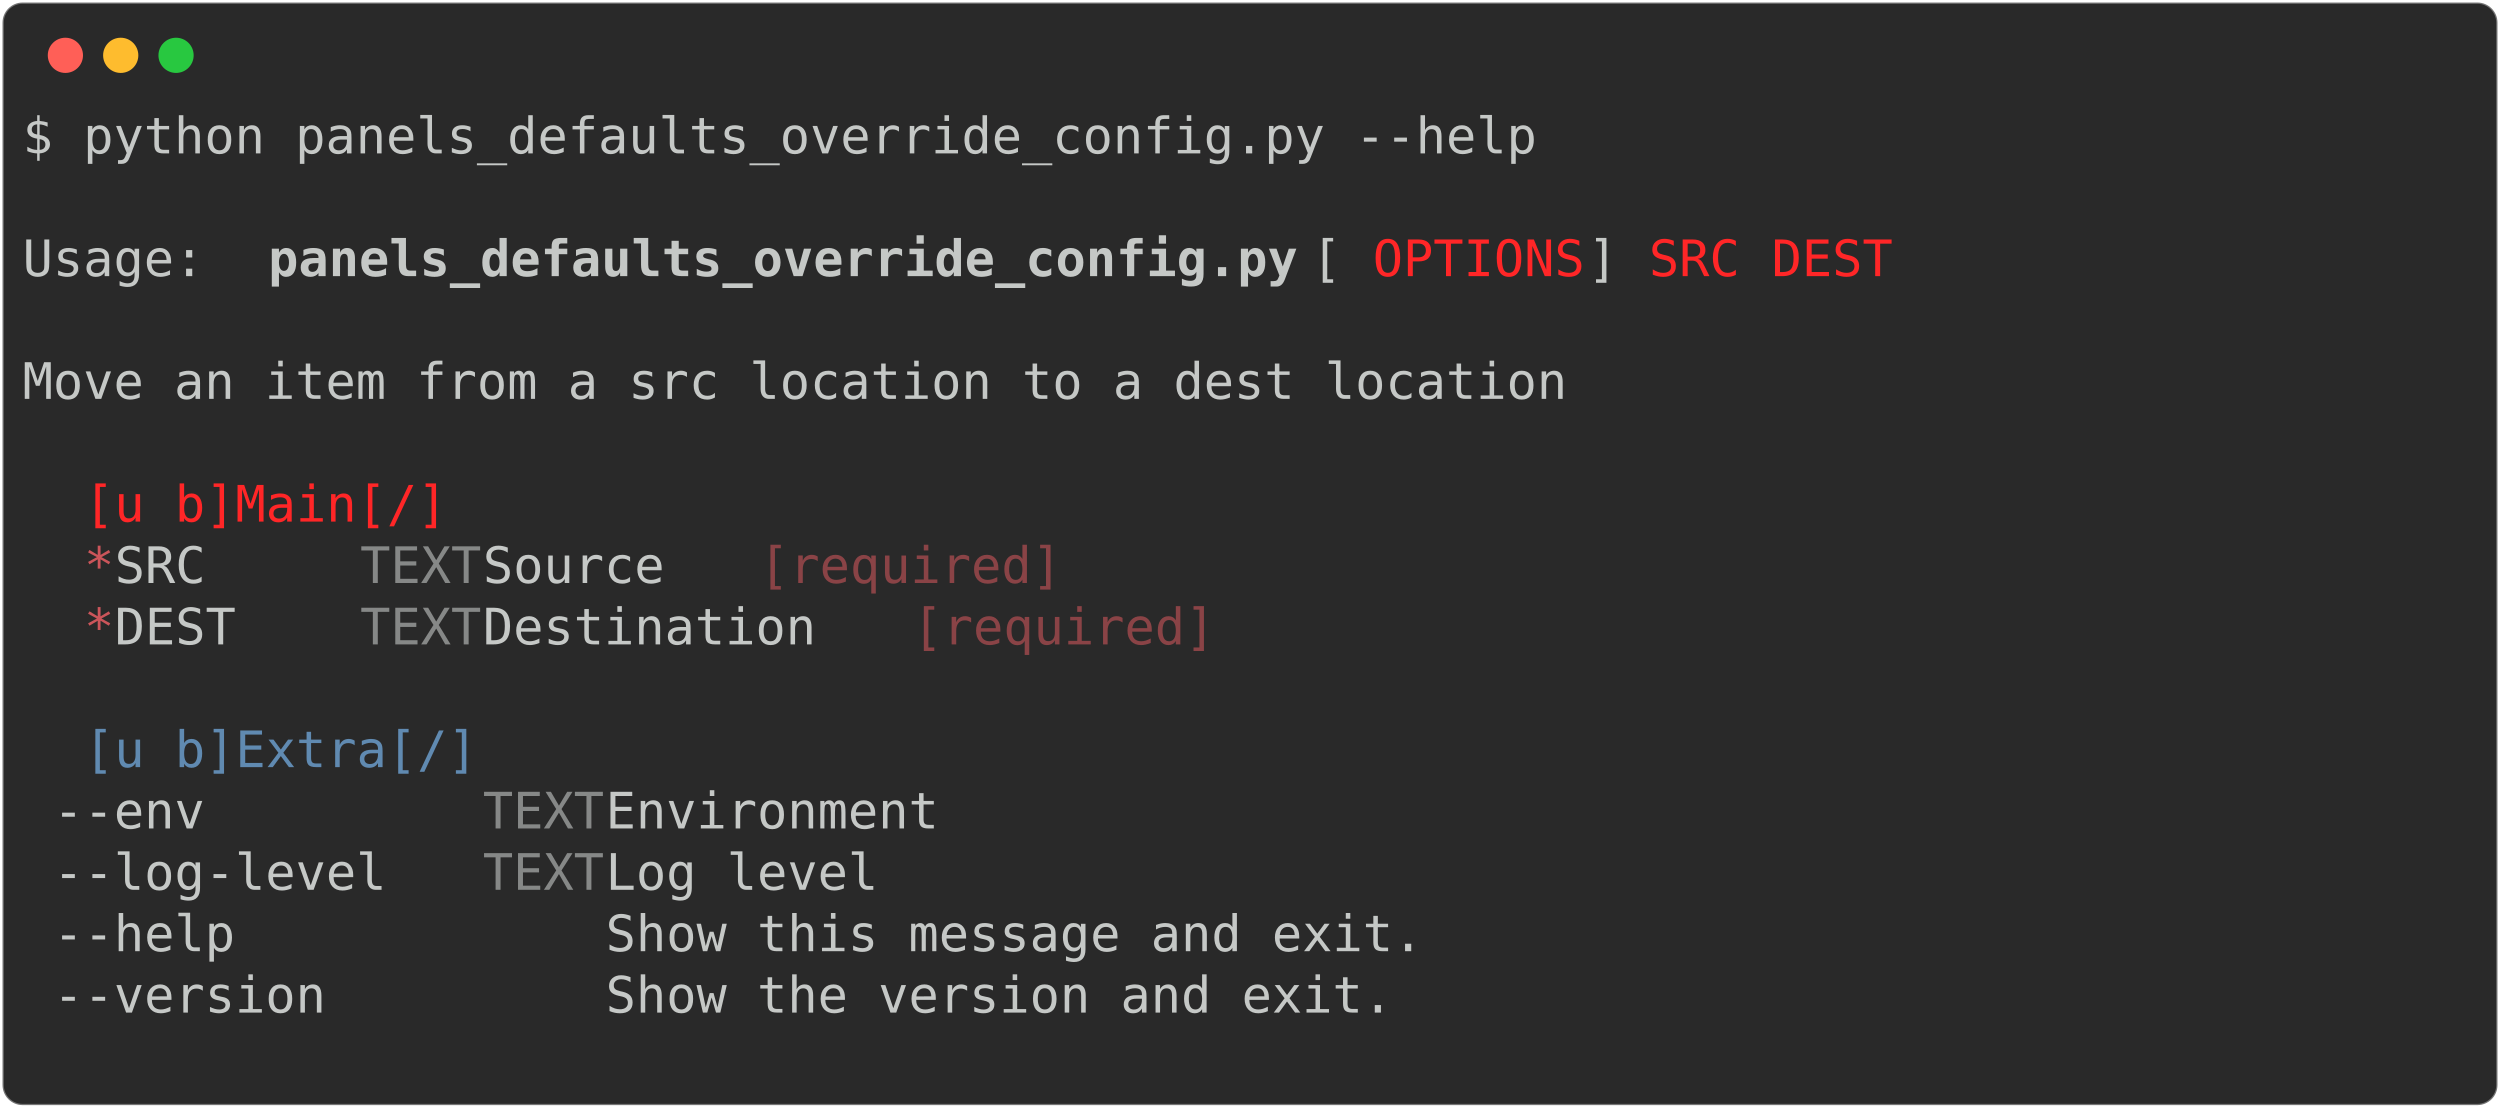
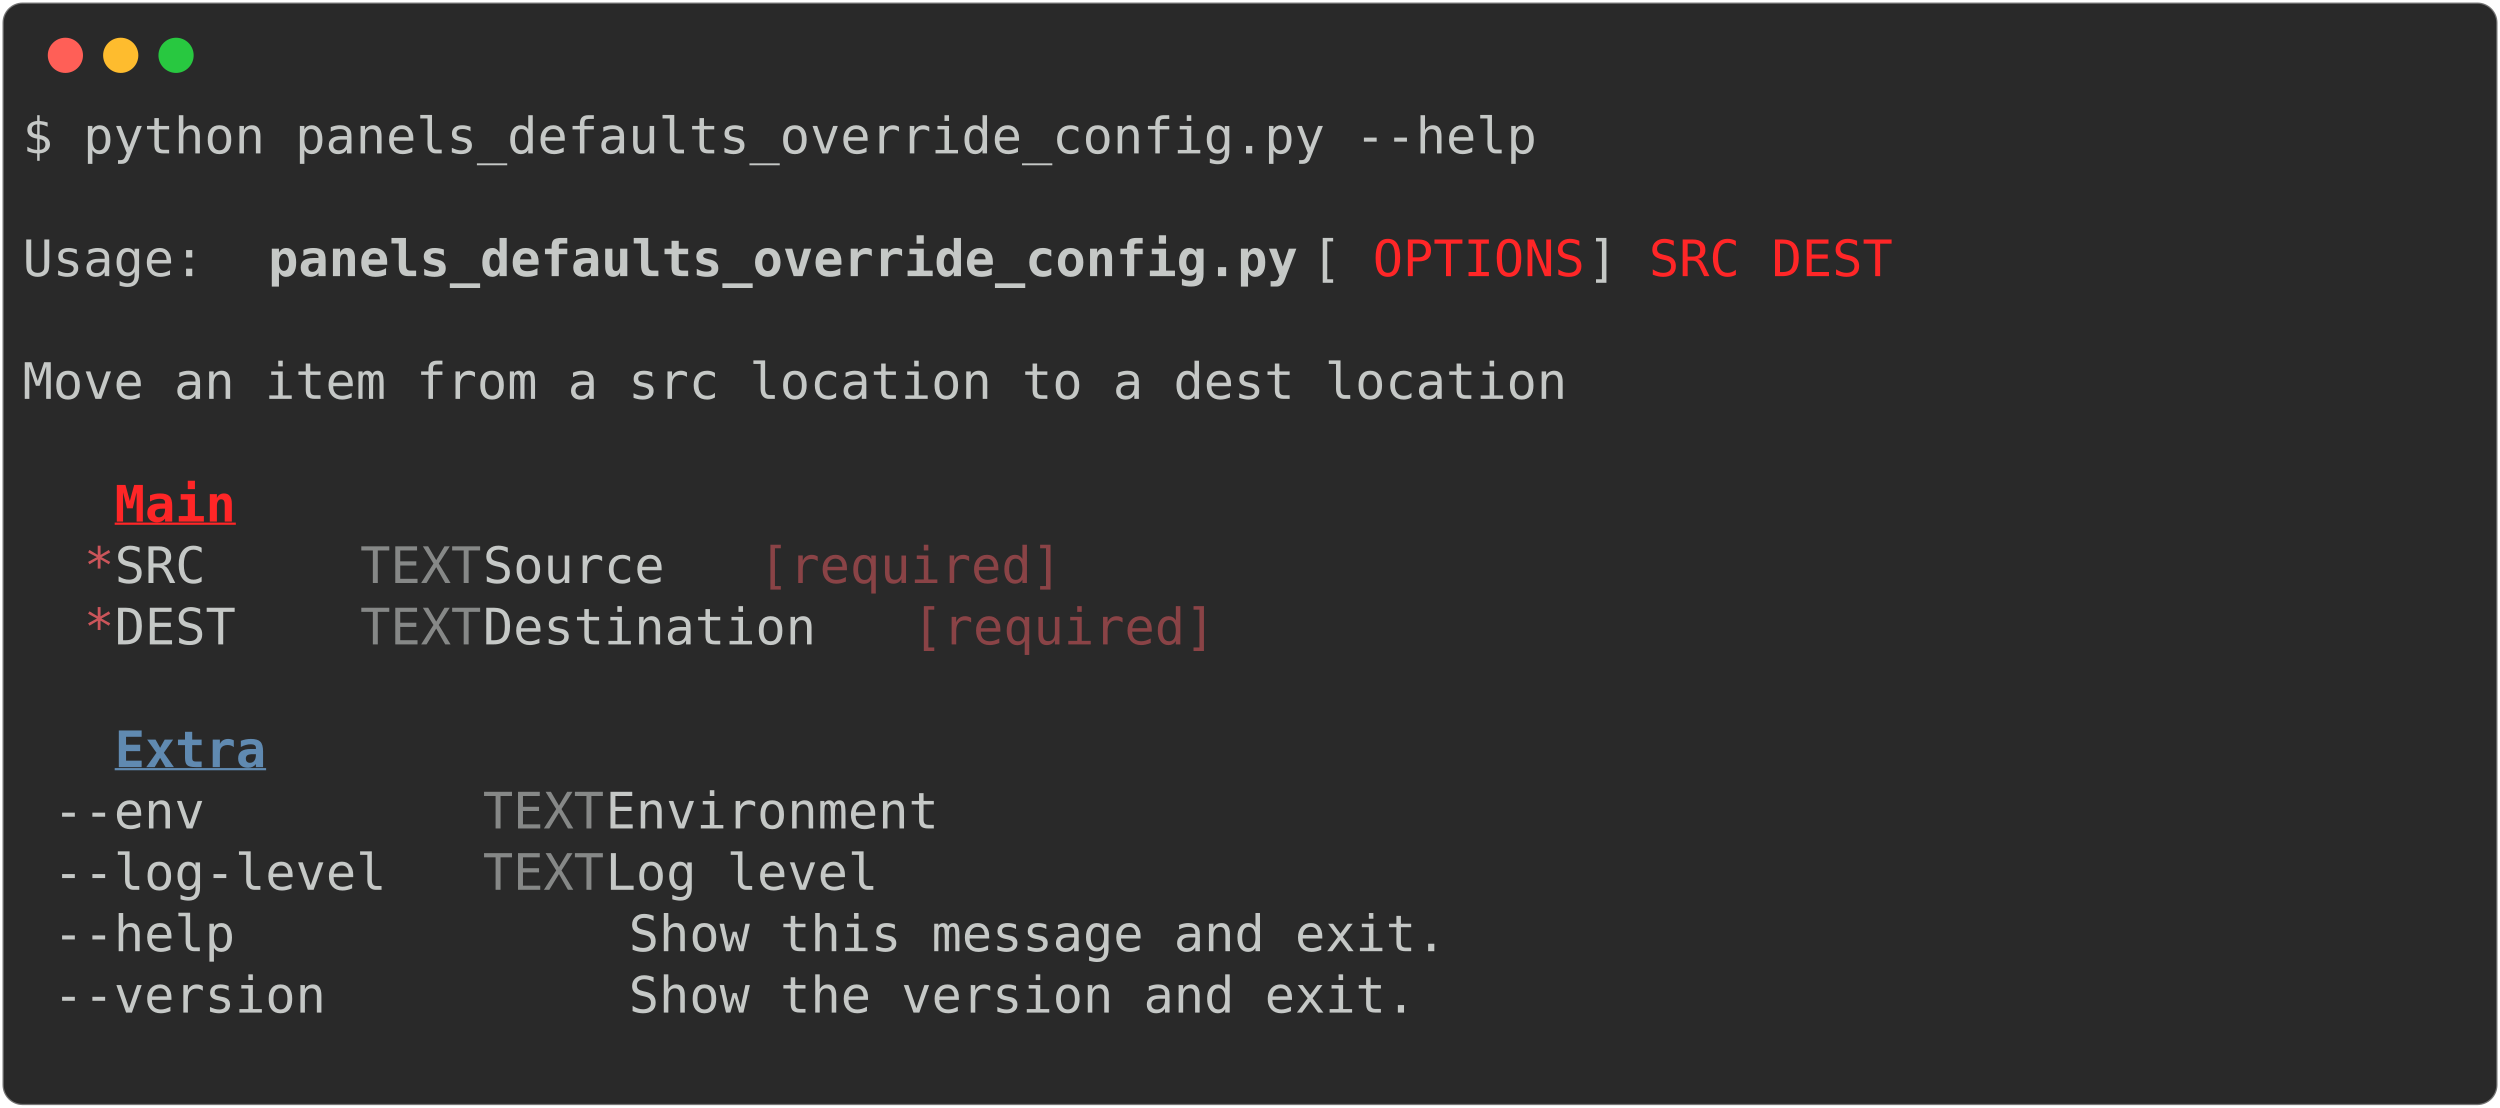
<svg xmlns="http://www.w3.org/2000/svg" class="rich-terminal" viewBox="0 0 994 440.4">
  <style>

    @font-face {
        font-family: "Fira Code";
        src: local("FiraCode-Regular"),
                url("https://cdnjs.cloudflare.com/ajax/libs/firacode/6.2.0/woff2/FiraCode-Regular.woff2") format("woff2"),
                url("https://cdnjs.cloudflare.com/ajax/libs/firacode/6.2.0/woff/FiraCode-Regular.woff") format("woff");
        font-style: normal;
        font-weight: 400;
    }
    @font-face {
        font-family: "Fira Code";
        src: local("FiraCode-Bold"),
                url("https://cdnjs.cloudflare.com/ajax/libs/firacode/6.2.0/woff2/FiraCode-Bold.woff2") format("woff2"),
                url("https://cdnjs.cloudflare.com/ajax/libs/firacode/6.2.0/woff/FiraCode-Bold.woff") format("woff");
        font-style: bold;
        font-weight: 700;
    }

-     .terminal-3241522775-matrix {
+     .terminal-3081766354-matrix {
        font-family: Fira Code, monospace;
        font-size: 20px;
        line-height: 24.4px;
        font-variant-east-asian: full-width;
    }

-     .terminal-3241522775-title {
+     .terminal-3081766354-title {
        font-size: 18px;
        font-weight: bold;
        font-family: arial;
    }

-     .terminal-3241522775-r1 { fill: #c5c8c6 }
- .terminal-3241522775-r2 { fill: #c5c8c6;font-weight: bold }
- .terminal-3241522775-r3 { fill: #ff2627 }
- .terminal-3241522775-r4 { fill: #cc555a }
- .terminal-3241522775-r5 { fill: #868887 }
- .terminal-3241522775-r6 { fill: #8a4346 }
- .terminal-3241522775-r7 { fill: #608ab1 }
+     .terminal-3081766354-r1 { fill: #c5c8c6 }
+ .terminal-3081766354-r2 { fill: #c5c8c6;font-weight: bold }
+ .terminal-3081766354-r3 { fill: #ff2627 }
+ .terminal-3081766354-r4 { fill: #ff2627;font-weight: bold;text-decoration: underline; }
+ .terminal-3081766354-r5 { fill: #cc555a }
+ .terminal-3081766354-r6 { fill: #868887 }
+ .terminal-3081766354-r7 { fill: #8a4346 }
+ .terminal-3081766354-r8 { fill: #608ab1 }
+ .terminal-3081766354-r9 { fill: #608ab1;font-weight: bold;text-decoration: underline; }
    </style>
  <defs>
-     <clipPath id="terminal-3241522775-clip-terminal">
+     <clipPath id="terminal-3081766354-clip-terminal">
      <rect x="0" y="0" width="975.0" height="389.4" />
    </clipPath>
-     <clipPath id="terminal-3241522775-line-0">
+     <clipPath id="terminal-3081766354-line-0">
      <rect x="0" y="1.5" width="976" height="24.65" />
    </clipPath>
-     <clipPath id="terminal-3241522775-line-1">
+     <clipPath id="terminal-3081766354-line-1">
      <rect x="0" y="25.9" width="976" height="24.65" />
    </clipPath>
-     <clipPath id="terminal-3241522775-line-2">
+     <clipPath id="terminal-3081766354-line-2">
      <rect x="0" y="50.3" width="976" height="24.65" />
    </clipPath>
-     <clipPath id="terminal-3241522775-line-3">
+     <clipPath id="terminal-3081766354-line-3">
      <rect x="0" y="74.7" width="976" height="24.65" />
    </clipPath>
-     <clipPath id="terminal-3241522775-line-4">
+     <clipPath id="terminal-3081766354-line-4">
      <rect x="0" y="99.1" width="976" height="24.65" />
    </clipPath>
-     <clipPath id="terminal-3241522775-line-5">
+     <clipPath id="terminal-3081766354-line-5">
      <rect x="0" y="123.5" width="976" height="24.65" />
    </clipPath>
-     <clipPath id="terminal-3241522775-line-6">
+     <clipPath id="terminal-3081766354-line-6">
      <rect x="0" y="147.9" width="976" height="24.65" />
    </clipPath>
-     <clipPath id="terminal-3241522775-line-7">
+     <clipPath id="terminal-3081766354-line-7">
      <rect x="0" y="172.3" width="976" height="24.65" />
    </clipPath>
-     <clipPath id="terminal-3241522775-line-8">
+     <clipPath id="terminal-3081766354-line-8">
      <rect x="0" y="196.7" width="976" height="24.65" />
    </clipPath>
-     <clipPath id="terminal-3241522775-line-9">
+     <clipPath id="terminal-3081766354-line-9">
      <rect x="0" y="221.1" width="976" height="24.65" />
    </clipPath>
-     <clipPath id="terminal-3241522775-line-10">
+     <clipPath id="terminal-3081766354-line-10">
      <rect x="0" y="245.5" width="976" height="24.65" />
    </clipPath>
-     <clipPath id="terminal-3241522775-line-11">
+     <clipPath id="terminal-3081766354-line-11">
      <rect x="0" y="269.9" width="976" height="24.65" />
    </clipPath>
-     <clipPath id="terminal-3241522775-line-12">
+     <clipPath id="terminal-3081766354-line-12">
      <rect x="0" y="294.3" width="976" height="24.65" />
    </clipPath>
-     <clipPath id="terminal-3241522775-line-13">
+     <clipPath id="terminal-3081766354-line-13">
      <rect x="0" y="318.7" width="976" height="24.65" />
    </clipPath>
-     <clipPath id="terminal-3241522775-line-14">
+     <clipPath id="terminal-3081766354-line-14">
      <rect x="0" y="343.1" width="976" height="24.65" />
    </clipPath>
  </defs>
  <rect fill="#292929" stroke="rgba(255,255,255,0.35)" stroke-width="1" x="1" y="1" width="992" height="438.4" rx="8" />
  <g transform="translate(26,22)">
    <circle cx="0" cy="0" r="7" fill="#ff5f57" />
    <circle cx="22" cy="0" r="7" fill="#febc2e" />
    <circle cx="44" cy="0" r="7" fill="#28c840" />
  </g>
-   <g transform="translate(9, 41)" clip-path="url(#terminal-3241522775-clip-terminal)">
-     <g class="terminal-3241522775-matrix">
-       <text class="terminal-3241522775-r1" x="0" y="20" textLength="610" clip-path="url(#terminal-3241522775-line-0)">$ python panels_defaults_override_config.py --help</text>
-       <text class="terminal-3241522775-r1" x="976" y="20" textLength="12.2" clip-path="url(#terminal-3241522775-line-0)">
+   <g transform="translate(9, 41)" clip-path="url(#terminal-3081766354-clip-terminal)">
+     <g class="terminal-3081766354-matrix">
+       <text class="terminal-3081766354-r1" x="0" y="20" textLength="610" clip-path="url(#terminal-3081766354-line-0)">$ python panels_defaults_override_config.py --help</text>
+       <text class="terminal-3081766354-r1" x="976" y="20" textLength="12.2" clip-path="url(#terminal-3081766354-line-0)">
</text>
-       <text class="terminal-3241522775-r1" x="976" y="44.4" textLength="12.2" clip-path="url(#terminal-3241522775-line-1)">
+       <text class="terminal-3081766354-r1" x="976" y="44.4" textLength="12.2" clip-path="url(#terminal-3081766354-line-1)">
</text>
-       <text class="terminal-3241522775-r1" x="0" y="68.8" textLength="97.6" clip-path="url(#terminal-3241522775-line-2)"> Usage: </text>
-       <text class="terminal-3241522775-r2" x="97.6" y="68.8" textLength="414.8" clip-path="url(#terminal-3241522775-line-2)">panels_defaults_override_config.py</text>
-       <text class="terminal-3241522775-r1" x="512.4" y="68.8" textLength="24.4" clip-path="url(#terminal-3241522775-line-2)"> [</text>
-       <text class="terminal-3241522775-r3" x="536.8" y="68.8" textLength="85.4" clip-path="url(#terminal-3241522775-line-2)">OPTIONS</text>
-       <text class="terminal-3241522775-r1" x="622.2" y="68.8" textLength="24.4" clip-path="url(#terminal-3241522775-line-2)">] </text>
-       <text class="terminal-3241522775-r3" x="646.6" y="68.8" textLength="36.6" clip-path="url(#terminal-3241522775-line-2)">SRC</text>
-       <text class="terminal-3241522775-r3" x="695.4" y="68.8" textLength="48.8" clip-path="url(#terminal-3241522775-line-2)">DEST</text>
-       <text class="terminal-3241522775-r1" x="976" y="68.8" textLength="12.2" clip-path="url(#terminal-3241522775-line-2)">
+       <text class="terminal-3081766354-r1" x="0" y="68.8" textLength="97.6" clip-path="url(#terminal-3081766354-line-2)"> Usage: </text>
+       <text class="terminal-3081766354-r2" x="97.6" y="68.8" textLength="414.8" clip-path="url(#terminal-3081766354-line-2)">panels_defaults_override_config.py</text>
+       <text class="terminal-3081766354-r1" x="512.4" y="68.8" textLength="24.4" clip-path="url(#terminal-3081766354-line-2)"> [</text>
+       <text class="terminal-3081766354-r3" x="536.8" y="68.8" textLength="85.4" clip-path="url(#terminal-3081766354-line-2)">OPTIONS</text>
+       <text class="terminal-3081766354-r1" x="622.2" y="68.8" textLength="24.4" clip-path="url(#terminal-3081766354-line-2)">] </text>
+       <text class="terminal-3081766354-r3" x="646.6" y="68.8" textLength="36.6" clip-path="url(#terminal-3081766354-line-2)">SRC</text>
+       <text class="terminal-3081766354-r3" x="695.4" y="68.8" textLength="48.8" clip-path="url(#terminal-3081766354-line-2)">DEST</text>
+       <text class="terminal-3081766354-r1" x="976" y="68.8" textLength="12.2" clip-path="url(#terminal-3081766354-line-2)">
</text>
-       <text class="terminal-3241522775-r1" x="976" y="93.2" textLength="12.2" clip-path="url(#terminal-3241522775-line-3)">
+       <text class="terminal-3081766354-r1" x="976" y="93.2" textLength="12.2" clip-path="url(#terminal-3081766354-line-3)">
</text>
-       <text class="terminal-3241522775-r1" x="0" y="117.6" textLength="976" clip-path="url(#terminal-3241522775-line-4)"> Move an item from a src location to a dest location                            </text>
-       <text class="terminal-3241522775-r1" x="976" y="117.6" textLength="12.2" clip-path="url(#terminal-3241522775-line-4)">
+       <text class="terminal-3081766354-r1" x="0" y="117.6" textLength="976" clip-path="url(#terminal-3081766354-line-4)"> Move an item from a src location to a dest location                            </text>
+       <text class="terminal-3081766354-r1" x="976" y="117.6" textLength="12.2" clip-path="url(#terminal-3081766354-line-4)">
</text>
-       <text class="terminal-3241522775-r1" x="976" y="142" textLength="12.2" clip-path="url(#terminal-3241522775-line-5)">
+       <text class="terminal-3081766354-r1" x="976" y="142" textLength="12.2" clip-path="url(#terminal-3081766354-line-5)">
</text>
-       <text class="terminal-3241522775-r3" x="24.4" y="166.4" textLength="170.8" clip-path="url(#terminal-3241522775-line-6)"> [u b]Main[/] </text>
-       <text class="terminal-3241522775-r1" x="976" y="166.4" textLength="12.2" clip-path="url(#terminal-3241522775-line-6)">
+       <text class="terminal-3081766354-r4" x="36.6" y="166.4" textLength="48.8" clip-path="url(#terminal-3081766354-line-6)">Main</text>
+       <text class="terminal-3081766354-r1" x="976" y="166.4" textLength="12.2" clip-path="url(#terminal-3081766354-line-6)">
</text>
-       <text class="terminal-3241522775-r4" x="24.4" y="190.8" textLength="12.2" clip-path="url(#terminal-3241522775-line-7)">*</text>
-       <text class="terminal-3241522775-r1" x="36.6" y="190.8" textLength="97.6" clip-path="url(#terminal-3241522775-line-7)">  SRC   </text>
-       <text class="terminal-3241522775-r5" x="134.2" y="190.8" textLength="48.8" clip-path="url(#terminal-3241522775-line-7)">TEXT</text>
-       <text class="terminal-3241522775-r1" x="183" y="190.8" textLength="109.8" clip-path="url(#terminal-3241522775-line-7)">  Source </text>
-       <text class="terminal-3241522775-r6" x="292.8" y="190.8" textLength="122" clip-path="url(#terminal-3241522775-line-7)">[required]</text>
-       <text class="terminal-3241522775-r1" x="976" y="190.8" textLength="12.2" clip-path="url(#terminal-3241522775-line-7)">
+       <text class="terminal-3081766354-r5" x="24.4" y="190.8" textLength="12.2" clip-path="url(#terminal-3081766354-line-7)">*</text>
+       <text class="terminal-3081766354-r1" x="36.6" y="190.8" textLength="97.6" clip-path="url(#terminal-3081766354-line-7)">  SRC   </text>
+       <text class="terminal-3081766354-r6" x="134.2" y="190.8" textLength="48.8" clip-path="url(#terminal-3081766354-line-7)">TEXT</text>
+       <text class="terminal-3081766354-r1" x="183" y="190.8" textLength="109.8" clip-path="url(#terminal-3081766354-line-7)">  Source </text>
+       <text class="terminal-3081766354-r7" x="292.8" y="190.8" textLength="122" clip-path="url(#terminal-3081766354-line-7)">[required]</text>
+       <text class="terminal-3081766354-r1" x="976" y="190.8" textLength="12.2" clip-path="url(#terminal-3081766354-line-7)">
</text>
-       <text class="terminal-3241522775-r4" x="24.4" y="215.2" textLength="12.2" clip-path="url(#terminal-3241522775-line-8)">*</text>
-       <text class="terminal-3241522775-r1" x="36.6" y="215.2" textLength="97.6" clip-path="url(#terminal-3241522775-line-8)">  DEST  </text>
-       <text class="terminal-3241522775-r5" x="134.2" y="215.2" textLength="48.8" clip-path="url(#terminal-3241522775-line-8)">TEXT</text>
-       <text class="terminal-3241522775-r1" x="183" y="215.2" textLength="170.8" clip-path="url(#terminal-3241522775-line-8)">  Destination </text>
-       <text class="terminal-3241522775-r6" x="353.8" y="215.2" textLength="122" clip-path="url(#terminal-3241522775-line-8)">[required]</text>
-       <text class="terminal-3241522775-r1" x="976" y="215.2" textLength="12.2" clip-path="url(#terminal-3241522775-line-8)">
+       <text class="terminal-3081766354-r5" x="24.4" y="215.2" textLength="12.2" clip-path="url(#terminal-3081766354-line-8)">*</text>
+       <text class="terminal-3081766354-r1" x="36.6" y="215.2" textLength="97.6" clip-path="url(#terminal-3081766354-line-8)">  DEST  </text>
+       <text class="terminal-3081766354-r6" x="134.2" y="215.2" textLength="48.8" clip-path="url(#terminal-3081766354-line-8)">TEXT</text>
+       <text class="terminal-3081766354-r1" x="183" y="215.2" textLength="170.8" clip-path="url(#terminal-3081766354-line-8)">  Destination </text>
+       <text class="terminal-3081766354-r7" x="353.8" y="215.2" textLength="122" clip-path="url(#terminal-3081766354-line-8)">[required]</text>
+       <text class="terminal-3081766354-r1" x="976" y="215.2" textLength="12.2" clip-path="url(#terminal-3081766354-line-8)">
</text>
-       <text class="terminal-3241522775-r1" x="976" y="239.6" textLength="12.2" clip-path="url(#terminal-3241522775-line-9)">
+       <text class="terminal-3081766354-r1" x="976" y="239.6" textLength="12.2" clip-path="url(#terminal-3081766354-line-9)">
</text>
-       <text class="terminal-3241522775-r7" x="24.4" y="264" textLength="183" clip-path="url(#terminal-3241522775-line-10)"> [u b]Extra[/] </text>
-       <text class="terminal-3241522775-r1" x="976" y="264" textLength="12.2" clip-path="url(#terminal-3241522775-line-10)">
+       <text class="terminal-3081766354-r9" x="36.6" y="264" textLength="61" clip-path="url(#terminal-3081766354-line-10)">Extra</text>
+       <text class="terminal-3081766354-r1" x="976" y="264" textLength="12.2" clip-path="url(#terminal-3081766354-line-10)">
</text>
-       <text class="terminal-3241522775-r1" x="12.2" y="288.4" textLength="170.8" clip-path="url(#terminal-3241522775-line-11)"> --env        </text>
-       <text class="terminal-3241522775-r5" x="183" y="288.4" textLength="48.8" clip-path="url(#terminal-3241522775-line-11)">TEXT</text>
-       <text class="terminal-3241522775-r1" x="231.8" y="288.4" textLength="732" clip-path="url(#terminal-3241522775-line-11)">  Environment                                               </text>
-       <text class="terminal-3241522775-r1" x="976" y="288.4" textLength="12.2" clip-path="url(#terminal-3241522775-line-11)">
+       <text class="terminal-3081766354-r1" x="12.2" y="288.4" textLength="170.8" clip-path="url(#terminal-3081766354-line-11)"> --env        </text>
+       <text class="terminal-3081766354-r6" x="183" y="288.4" textLength="48.8" clip-path="url(#terminal-3081766354-line-11)">TEXT</text>
+       <text class="terminal-3081766354-r1" x="231.8" y="288.4" textLength="732" clip-path="url(#terminal-3081766354-line-11)">  Environment                                               </text>
+       <text class="terminal-3081766354-r1" x="976" y="288.4" textLength="12.2" clip-path="url(#terminal-3081766354-line-11)">
</text>
-       <text class="terminal-3241522775-r1" x="12.2" y="312.8" textLength="170.8" clip-path="url(#terminal-3241522775-line-12)"> --log-level  </text>
-       <text class="terminal-3241522775-r5" x="183" y="312.8" textLength="48.8" clip-path="url(#terminal-3241522775-line-12)">TEXT</text>
-       <text class="terminal-3241522775-r1" x="231.8" y="312.8" textLength="732" clip-path="url(#terminal-3241522775-line-12)">  Log level                                                 </text>
-       <text class="terminal-3241522775-r1" x="976" y="312.8" textLength="12.2" clip-path="url(#terminal-3241522775-line-12)">
+       <text class="terminal-3081766354-r1" x="12.2" y="312.8" textLength="170.8" clip-path="url(#terminal-3081766354-line-12)"> --log-level  </text>
+       <text class="terminal-3081766354-r6" x="183" y="312.8" textLength="48.8" clip-path="url(#terminal-3081766354-line-12)">TEXT</text>
+       <text class="terminal-3081766354-r1" x="231.8" y="312.8" textLength="732" clip-path="url(#terminal-3081766354-line-12)">  Log level                                                 </text>
+       <text class="terminal-3081766354-r1" x="976" y="312.8" textLength="12.2" clip-path="url(#terminal-3081766354-line-12)">
</text>
-       <text class="terminal-3241522775-r1" x="12.2" y="337.2" textLength="170.8" clip-path="url(#terminal-3241522775-line-13)"> --help       </text>
-       <text class="terminal-3241522775-r1" x="231.8" y="337.2" textLength="732" clip-path="url(#terminal-3241522775-line-13)">  Show this message and exit.                               </text>
-       <text class="terminal-3241522775-r1" x="976" y="337.2" textLength="12.2" clip-path="url(#terminal-3241522775-line-13)">
+       <text class="terminal-3081766354-r1" x="12.2" y="337.2" textLength="951.6" clip-path="url(#terminal-3081766354-line-13)"> --help             Show this message and exit.                               </text>
+       <text class="terminal-3081766354-r1" x="976" y="337.2" textLength="12.2" clip-path="url(#terminal-3081766354-line-13)">
</text>
-       <text class="terminal-3241522775-r1" x="12.2" y="361.6" textLength="170.8" clip-path="url(#terminal-3241522775-line-14)"> --version    </text>
-       <text class="terminal-3241522775-r1" x="231.8" y="361.6" textLength="732" clip-path="url(#terminal-3241522775-line-14)">  Show the version and exit.                                </text>
-       <text class="terminal-3241522775-r1" x="976" y="361.6" textLength="12.2" clip-path="url(#terminal-3241522775-line-14)">
+       <text class="terminal-3081766354-r1" x="12.2" y="361.6" textLength="951.6" clip-path="url(#terminal-3081766354-line-14)"> --version          Show the version and exit.                                </text>
+       <text class="terminal-3081766354-r1" x="976" y="361.6" textLength="12.2" clip-path="url(#terminal-3081766354-line-14)">
</text>
-       <text class="terminal-3241522775-r1" x="976" y="386" textLength="12.2" clip-path="url(#terminal-3241522775-line-15)">
+       <text class="terminal-3081766354-r1" x="976" y="386" textLength="12.2" clip-path="url(#terminal-3081766354-line-15)">
</text>
    </g>
  </g>
</svg>
